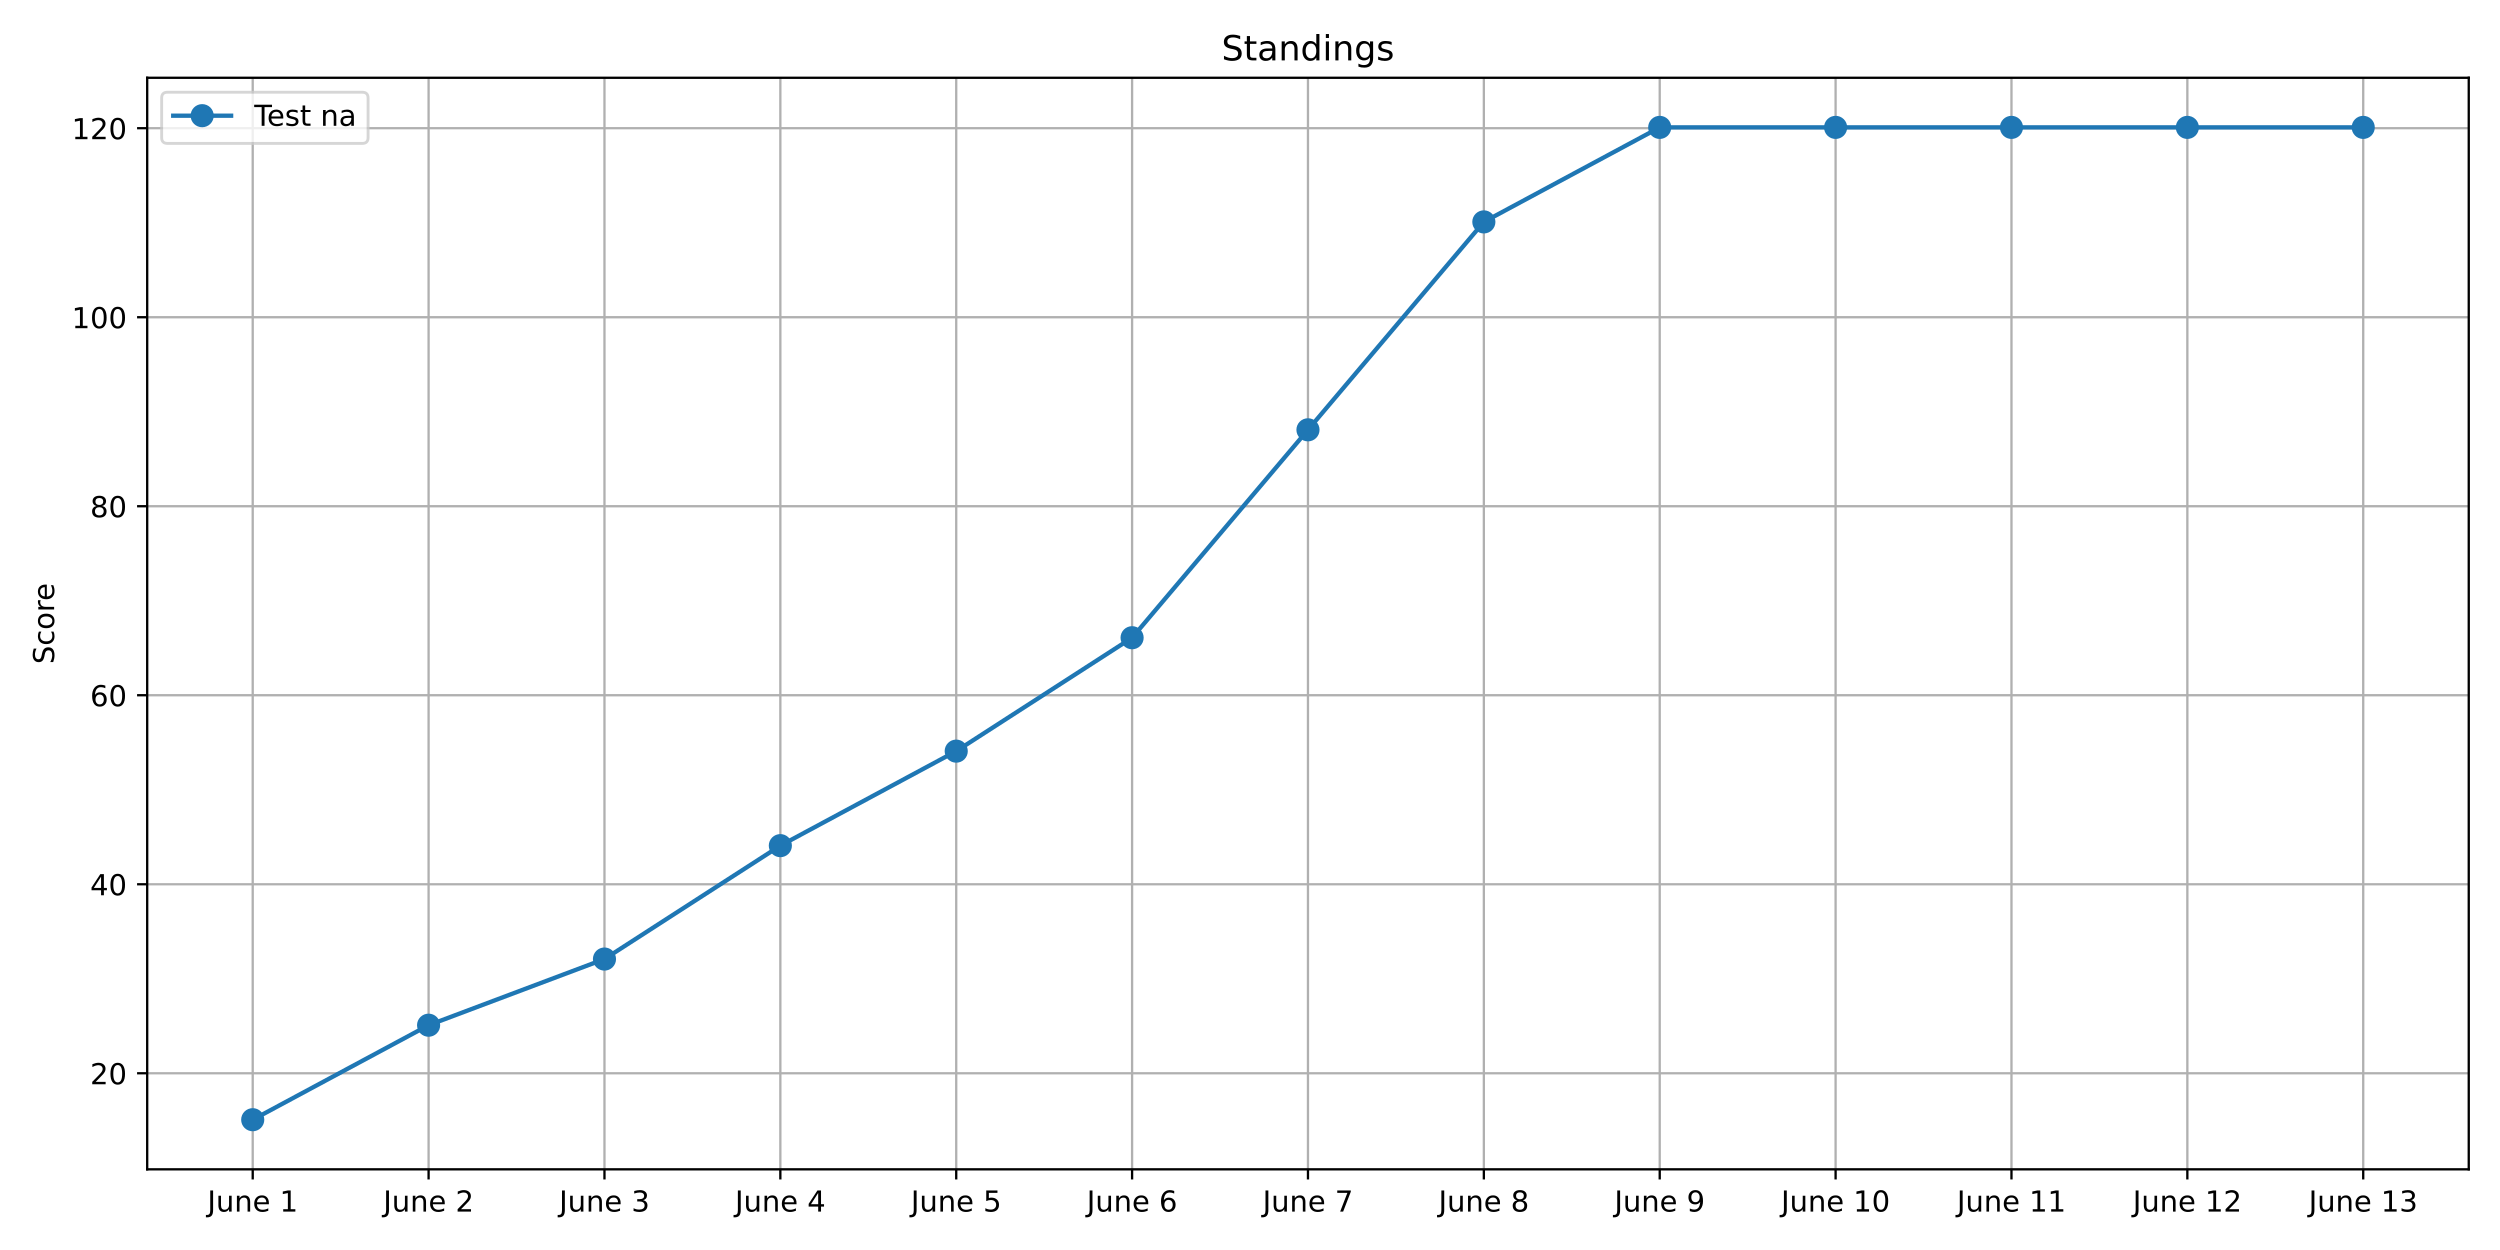
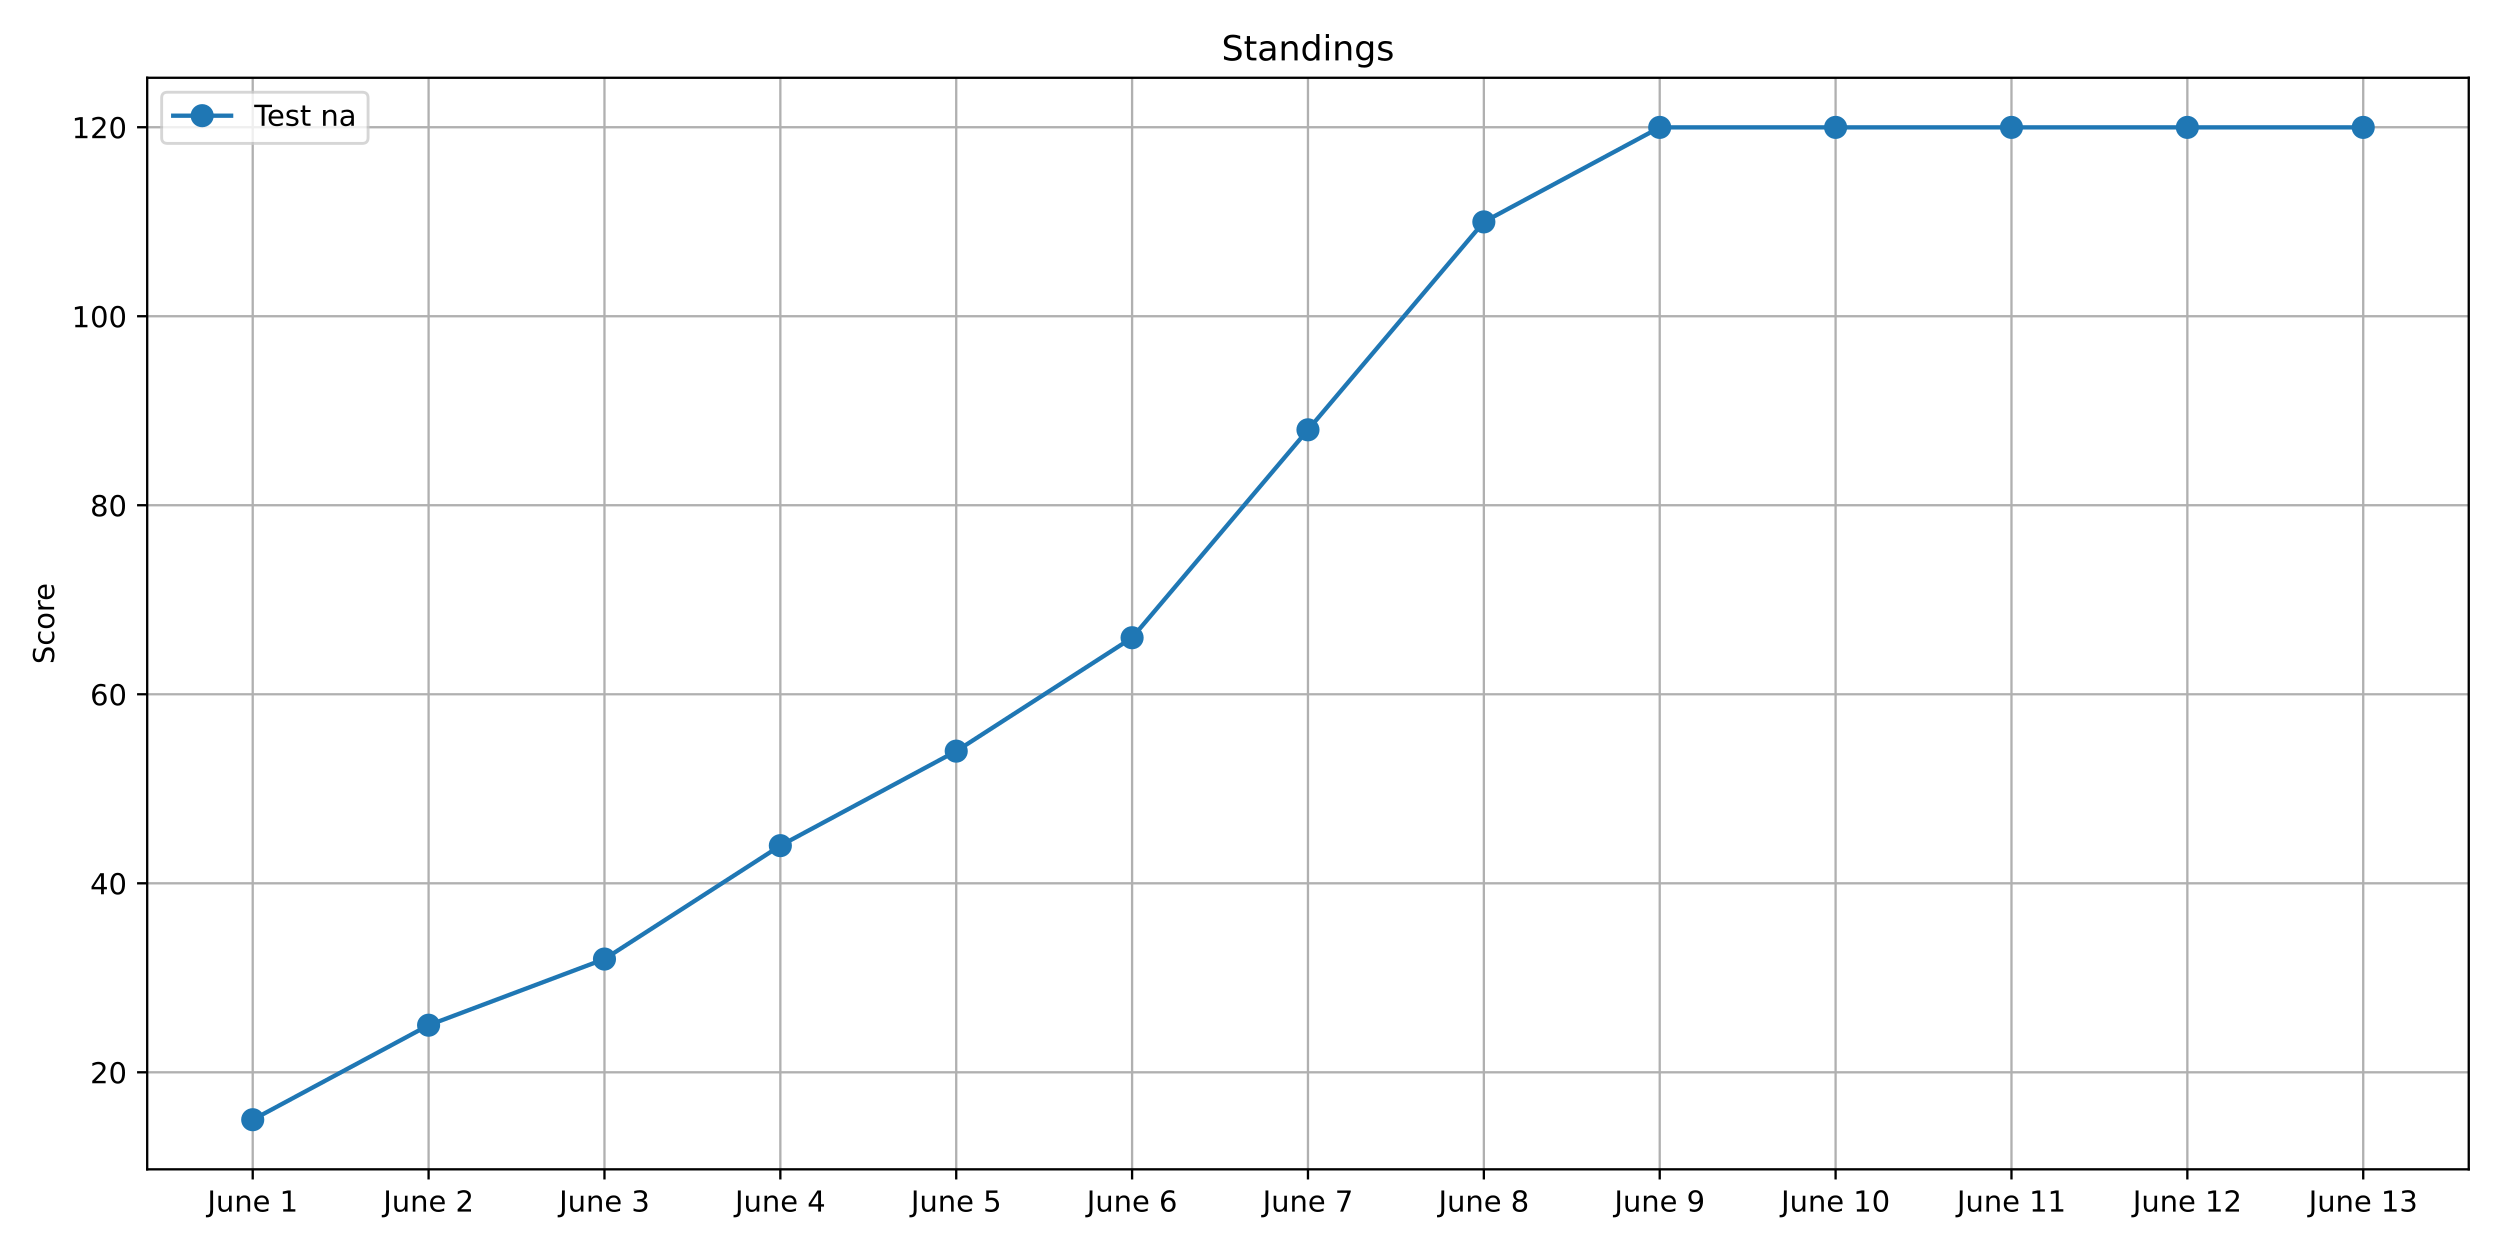
<svg xmlns="http://www.w3.org/2000/svg" xmlns:xlink="http://www.w3.org/1999/xlink" width="864pt" height="432pt" viewBox="0 0 864 432" version="1.1">
  <defs>
    <style type="text/css">*{stroke-linejoin: round; stroke-linecap: butt}</style>
  </defs>
  <g id="figure_1">
    <g id="patch_1">
      <path d="M 0 432  L 864 432  L 864 0  L 0 0  z " style="fill: #ffffff" />
    </g>
    <g id="axes_1">
      <g id="patch_2">
        <path d="M 50.87 404.12  L 853.2 404.12  L 853.2 26.88  L 50.87 26.88  z " style="fill: #ffffff" />
      </g>
      <g id="matplotlib.axis_1">
        <g id="xtick_1">
          <g id="line2d_1">
-             <path d="M 87.34 404.12  L 87.34 26.88  " clip-path="url(#p84ff4e1cbd)" style="fill: none; stroke: #b0b0b0; stroke-width: 0.8; stroke-linecap: square" />
+             <path d="M 87.34 404.12  L 87.34 26.88  " clip-path="url(#p1bd8608daa)" style="fill: none; stroke: #b0b0b0; stroke-width: 0.8; stroke-linecap: square" />
          </g>
          <g id="line2d_2">
            <defs>
-               <path id="m48600e7aaf" d="M 0 0  L 0 3.5  " style="stroke: #000000; stroke-width: 0.8" />
+               <path id="m38b628f51a" d="M 0 0  L 0 3.5  " style="stroke: #000000; stroke-width: 0.8" />
            </defs>
            <g>
-               <use xlink:href="#m48600e7aaf" x="87.34" y="404.12" style="stroke: #000000; stroke-width: 0.8" />
+               <use xlink:href="#m38b628f51a" x="87.34" y="404.12" style="stroke: #000000; stroke-width: 0.8" />
            </g>
          </g>
          <g id="text_1">
            <g transform="translate(71.68017 418.7184) scale(0.1 -0.1)">
              <defs>
                <path id="DejaVuSans-4a" d="M 628 4666  L 1259 4666  L 1259 325  Q 1259 -519 939 -900  Q 619 -1281 -91 -1281  L -331 -1281  L -331 -750  L -134 -750  Q 284 -750 456 -515  Q 628 -281 628 325  L 628 4666  z " transform="scale(0.015625)" />
                <path id="DejaVuSans-75" d="M 544 1381  L 544 3500  L 1119 3500  L 1119 1403  Q 1119 906 1312 657  Q 1506 409 1894 409  Q 2359 409 2629 706  Q 2900 1003 2900 1516  L 2900 3500  L 3475 3500  L 3475 0  L 2900 0  L 2900 538  Q 2691 219 2414 64  Q 2138 -91 1772 -91  Q 1169 -91 856 284  Q 544 659 544 1381  z M 1991 3584  L 1991 3584  z " transform="scale(0.015625)" />
                <path id="DejaVuSans-6e" d="M 3513 2113  L 3513 0  L 2938 0  L 2938 2094  Q 2938 2591 2744 2837  Q 2550 3084 2163 3084  Q 1697 3084 1428 2787  Q 1159 2491 1159 1978  L 1159 0  L 581 0  L 581 3500  L 1159 3500  L 1159 2956  Q 1366 3272 1645 3428  Q 1925 3584 2291 3584  Q 2894 3584 3203 3211  Q 3513 2838 3513 2113  z " transform="scale(0.015625)" />
                <path id="DejaVuSans-65" d="M 3597 1894  L 3597 1613  L 953 1613  Q 991 1019 1311 708  Q 1631 397 2203 397  Q 2534 397 2845 478  Q 3156 559 3463 722  L 3463 178  Q 3153 47 2828 -22  Q 2503 -91 2169 -91  Q 1331 -91 842 396  Q 353 884 353 1716  Q 353 2575 817 3079  Q 1281 3584 2069 3584  Q 2775 3584 3186 3129  Q 3597 2675 3597 1894  z M 3022 2063  Q 3016 2534 2758 2815  Q 2500 3097 2075 3097  Q 1594 3097 1305 2825  Q 1016 2553 972 2059  L 3022 2063  z " transform="scale(0.015625)" />
                <path id="DejaVuSans-20" transform="scale(0.015625)" />
                <path id="DejaVuSans-31" d="M 794 531  L 1825 531  L 1825 4091  L 703 3866  L 703 4441  L 1819 4666  L 2450 4666  L 2450 531  L 3481 531  L 3481 0  L 794 0  L 794 531  z " transform="scale(0.015625)" />
              </defs>
              <use xlink:href="#DejaVuSans-4a" />
              <use xlink:href="#DejaVuSans-75" x="29.492" />
              <use xlink:href="#DejaVuSans-6e" x="92.871" />
              <use xlink:href="#DejaVuSans-65" x="156.25" />
              <use xlink:href="#DejaVuSans-20" x="217.773" />
              <use xlink:href="#DejaVuSans-31" x="249.561" />
            </g>
          </g>
        </g>
        <g id="xtick_2">
          <g id="line2d_3">
-             <path d="M 148.122 404.12  L 148.122 26.88  " clip-path="url(#p84ff4e1cbd)" style="fill: none; stroke: #b0b0b0; stroke-width: 0.8; stroke-linecap: square" />
+             <path d="M 148.122 404.12  L 148.122 26.88  " clip-path="url(#p1bd8608daa)" style="fill: none; stroke: #b0b0b0; stroke-width: 0.8; stroke-linecap: square" />
          </g>
          <g id="line2d_4">
            <g>
-               <use xlink:href="#m48600e7aaf" x="148.122" y="404.12" style="stroke: #000000; stroke-width: 0.8" />
+               <use xlink:href="#m38b628f51a" x="148.122" y="404.12" style="stroke: #000000; stroke-width: 0.8" />
            </g>
          </g>
          <g id="text_2">
            <g transform="translate(132.4627 418.7184) scale(0.1 -0.1)">
              <defs>
                <path id="DejaVuSans-32" d="M 1228 531  L 3431 531  L 3431 0  L 469 0  L 469 531  Q 828 903 1448 1529  Q 2069 2156 2228 2338  Q 2531 2678 2651 2914  Q 2772 3150 2772 3378  Q 2772 3750 2511 3984  Q 2250 4219 1831 4219  Q 1534 4219 1204 4116  Q 875 4013 500 3803  L 500 4441  Q 881 4594 1212 4672  Q 1544 4750 1819 4750  Q 2544 4750 2975 4387  Q 3406 4025 3406 3419  Q 3406 3131 3298 2873  Q 3191 2616 2906 2266  Q 2828 2175 2409 1742  Q 1991 1309 1228 531  z " transform="scale(0.015625)" />
              </defs>
              <use xlink:href="#DejaVuSans-4a" />
              <use xlink:href="#DejaVuSans-75" x="29.492" />
              <use xlink:href="#DejaVuSans-6e" x="92.871" />
              <use xlink:href="#DejaVuSans-65" x="156.25" />
              <use xlink:href="#DejaVuSans-20" x="217.773" />
              <use xlink:href="#DejaVuSans-32" x="249.561" />
            </g>
          </g>
        </g>
        <g id="xtick_3">
          <g id="line2d_5">
-             <path d="M 208.905 404.12  L 208.905 26.88  " clip-path="url(#p84ff4e1cbd)" style="fill: none; stroke: #b0b0b0; stroke-width: 0.8; stroke-linecap: square" />
+             <path d="M 208.905 404.12  L 208.905 26.88  " clip-path="url(#p1bd8608daa)" style="fill: none; stroke: #b0b0b0; stroke-width: 0.8; stroke-linecap: square" />
          </g>
          <g id="line2d_6">
            <g>
-               <use xlink:href="#m48600e7aaf" x="208.905" y="404.12" style="stroke: #000000; stroke-width: 0.8" />
+               <use xlink:href="#m38b628f51a" x="208.905" y="404.12" style="stroke: #000000; stroke-width: 0.8" />
            </g>
          </g>
          <g id="text_3">
            <g transform="translate(193.2453 418.7184) scale(0.1 -0.1)">
              <defs>
                <path id="DejaVuSans-33" d="M 2597 2516  Q 3050 2419 3304 2112  Q 3559 1806 3559 1356  Q 3559 666 3084 287  Q 2609 -91 1734 -91  Q 1441 -91 1130 -33  Q 819 25 488 141  L 488 750  Q 750 597 1062 519  Q 1375 441 1716 441  Q 2309 441 2620 675  Q 2931 909 2931 1356  Q 2931 1769 2642 2001  Q 2353 2234 1838 2234  L 1294 2234  L 1294 2753  L 1863 2753  Q 2328 2753 2575 2939  Q 2822 3125 2822 3475  Q 2822 3834 2567 4026  Q 2313 4219 1838 4219  Q 1578 4219 1281 4162  Q 984 4106 628 3988  L 628 4550  Q 988 4650 1302 4700  Q 1616 4750 1894 4750  Q 2613 4750 3031 4423  Q 3450 4097 3450 3541  Q 3450 3153 3228 2886  Q 3006 2619 2597 2516  z " transform="scale(0.015625)" />
              </defs>
              <use xlink:href="#DejaVuSans-4a" />
              <use xlink:href="#DejaVuSans-75" x="29.492" />
              <use xlink:href="#DejaVuSans-6e" x="92.871" />
              <use xlink:href="#DejaVuSans-65" x="156.25" />
              <use xlink:href="#DejaVuSans-20" x="217.773" />
              <use xlink:href="#DejaVuSans-33" x="249.561" />
            </g>
          </g>
        </g>
        <g id="xtick_4">
          <g id="line2d_7">
-             <path d="M 269.687 404.12  L 269.687 26.88  " clip-path="url(#p84ff4e1cbd)" style="fill: none; stroke: #b0b0b0; stroke-width: 0.8; stroke-linecap: square" />
+             <path d="M 269.687 404.12  L 269.687 26.88  " clip-path="url(#p1bd8608daa)" style="fill: none; stroke: #b0b0b0; stroke-width: 0.8; stroke-linecap: square" />
          </g>
          <g id="line2d_8">
            <g>
-               <use xlink:href="#m48600e7aaf" x="269.687" y="404.12" style="stroke: #000000; stroke-width: 0.8" />
+               <use xlink:href="#m38b628f51a" x="269.687" y="404.12" style="stroke: #000000; stroke-width: 0.8" />
            </g>
          </g>
          <g id="text_4">
            <g transform="translate(254.0279 418.7184) scale(0.1 -0.1)">
              <defs>
                <path id="DejaVuSans-34" d="M 2419 4116  L 825 1625  L 2419 1625  L 2419 4116  z M 2253 4666  L 3047 4666  L 3047 1625  L 3713 1625  L 3713 1100  L 3047 1100  L 3047 0  L 2419 0  L 2419 1100  L 313 1100  L 313 1709  L 2253 4666  z " transform="scale(0.015625)" />
              </defs>
              <use xlink:href="#DejaVuSans-4a" />
              <use xlink:href="#DejaVuSans-75" x="29.492" />
              <use xlink:href="#DejaVuSans-6e" x="92.871" />
              <use xlink:href="#DejaVuSans-65" x="156.25" />
              <use xlink:href="#DejaVuSans-20" x="217.773" />
              <use xlink:href="#DejaVuSans-34" x="249.561" />
            </g>
          </g>
        </g>
        <g id="xtick_5">
          <g id="line2d_9">
-             <path d="M 330.47 404.12  L 330.47 26.88  " clip-path="url(#p84ff4e1cbd)" style="fill: none; stroke: #b0b0b0; stroke-width: 0.8; stroke-linecap: square" />
+             <path d="M 330.47 404.12  L 330.47 26.88  " clip-path="url(#p1bd8608daa)" style="fill: none; stroke: #b0b0b0; stroke-width: 0.8; stroke-linecap: square" />
          </g>
          <g id="line2d_10">
            <g>
-               <use xlink:href="#m48600e7aaf" x="330.47" y="404.12" style="stroke: #000000; stroke-width: 0.8" />
+               <use xlink:href="#m38b628f51a" x="330.47" y="404.12" style="stroke: #000000; stroke-width: 0.8" />
            </g>
          </g>
          <g id="text_5">
            <g transform="translate(314.8105 418.7184) scale(0.1 -0.1)">
              <defs>
                <path id="DejaVuSans-35" d="M 691 4666  L 3169 4666  L 3169 4134  L 1269 4134  L 1269 2991  Q 1406 3038 1543 3061  Q 1681 3084 1819 3084  Q 2600 3084 3056 2656  Q 3513 2228 3513 1497  Q 3513 744 3044 326  Q 2575 -91 1722 -91  Q 1428 -91 1123 -41  Q 819 9 494 109  L 494 744  Q 775 591 1075 516  Q 1375 441 1709 441  Q 2250 441 2565 725  Q 2881 1009 2881 1497  Q 2881 1984 2565 2268  Q 2250 2553 1709 2553  Q 1456 2553 1204 2497  Q 953 2441 691 2322  L 691 4666  z " transform="scale(0.015625)" />
              </defs>
              <use xlink:href="#DejaVuSans-4a" />
              <use xlink:href="#DejaVuSans-75" x="29.492" />
              <use xlink:href="#DejaVuSans-6e" x="92.871" />
              <use xlink:href="#DejaVuSans-65" x="156.25" />
              <use xlink:href="#DejaVuSans-20" x="217.773" />
              <use xlink:href="#DejaVuSans-35" x="249.561" />
            </g>
          </g>
        </g>
        <g id="xtick_6">
          <g id="line2d_11">
-             <path d="M 391.252 404.12  L 391.252 26.88  " clip-path="url(#p84ff4e1cbd)" style="fill: none; stroke: #b0b0b0; stroke-width: 0.8; stroke-linecap: square" />
+             <path d="M 391.252 404.12  L 391.252 26.88  " clip-path="url(#p1bd8608daa)" style="fill: none; stroke: #b0b0b0; stroke-width: 0.8; stroke-linecap: square" />
          </g>
          <g id="line2d_12">
            <g>
-               <use xlink:href="#m48600e7aaf" x="391.252" y="404.12" style="stroke: #000000; stroke-width: 0.8" />
+               <use xlink:href="#m38b628f51a" x="391.252" y="404.12" style="stroke: #000000; stroke-width: 0.8" />
            </g>
          </g>
          <g id="text_6">
            <g transform="translate(375.593 418.7184) scale(0.1 -0.1)">
              <defs>
                <path id="DejaVuSans-36" d="M 2113 2584  Q 1688 2584 1439 2293  Q 1191 2003 1191 1497  Q 1191 994 1439 701  Q 1688 409 2113 409  Q 2538 409 2786 701  Q 3034 994 3034 1497  Q 3034 2003 2786 2293  Q 2538 2584 2113 2584  z M 3366 4563  L 3366 3988  Q 3128 4100 2886 4159  Q 2644 4219 2406 4219  Q 1781 4219 1451 3797  Q 1122 3375 1075 2522  Q 1259 2794 1537 2939  Q 1816 3084 2150 3084  Q 2853 3084 3261 2657  Q 3669 2231 3669 1497  Q 3669 778 3244 343  Q 2819 -91 2113 -91  Q 1303 -91 875 529  Q 447 1150 447 2328  Q 447 3434 972 4092  Q 1497 4750 2381 4750  Q 2619 4750 2861 4703  Q 3103 4656 3366 4563  z " transform="scale(0.015625)" />
              </defs>
              <use xlink:href="#DejaVuSans-4a" />
              <use xlink:href="#DejaVuSans-75" x="29.492" />
              <use xlink:href="#DejaVuSans-6e" x="92.871" />
              <use xlink:href="#DejaVuSans-65" x="156.25" />
              <use xlink:href="#DejaVuSans-20" x="217.773" />
              <use xlink:href="#DejaVuSans-36" x="249.561" />
            </g>
          </g>
        </g>
        <g id="xtick_7">
          <g id="line2d_13">
-             <path d="M 452.035 404.12  L 452.035 26.88  " clip-path="url(#p84ff4e1cbd)" style="fill: none; stroke: #b0b0b0; stroke-width: 0.8; stroke-linecap: square" />
+             <path d="M 452.035 404.12  L 452.035 26.88  " clip-path="url(#p1bd8608daa)" style="fill: none; stroke: #b0b0b0; stroke-width: 0.8; stroke-linecap: square" />
          </g>
          <g id="line2d_14">
            <g>
-               <use xlink:href="#m48600e7aaf" x="452.035" y="404.12" style="stroke: #000000; stroke-width: 0.8" />
+               <use xlink:href="#m38b628f51a" x="452.035" y="404.12" style="stroke: #000000; stroke-width: 0.8" />
            </g>
          </g>
          <g id="text_7">
            <g transform="translate(436.3756 418.7184) scale(0.1 -0.1)">
              <defs>
                <path id="DejaVuSans-37" d="M 525 4666  L 3525 4666  L 3525 4397  L 1831 0  L 1172 0  L 2766 4134  L 525 4134  L 525 4666  z " transform="scale(0.015625)" />
              </defs>
              <use xlink:href="#DejaVuSans-4a" />
              <use xlink:href="#DejaVuSans-75" x="29.492" />
              <use xlink:href="#DejaVuSans-6e" x="92.871" />
              <use xlink:href="#DejaVuSans-65" x="156.25" />
              <use xlink:href="#DejaVuSans-20" x="217.773" />
              <use xlink:href="#DejaVuSans-37" x="249.561" />
            </g>
          </g>
        </g>
        <g id="xtick_8">
          <g id="line2d_15">
-             <path d="M 512.818 404.12  L 512.818 26.88  " clip-path="url(#p84ff4e1cbd)" style="fill: none; stroke: #b0b0b0; stroke-width: 0.8; stroke-linecap: square" />
+             <path d="M 512.818 404.12  L 512.818 26.88  " clip-path="url(#p1bd8608daa)" style="fill: none; stroke: #b0b0b0; stroke-width: 0.8; stroke-linecap: square" />
          </g>
          <g id="line2d_16">
            <g>
-               <use xlink:href="#m48600e7aaf" x="512.818" y="404.12" style="stroke: #000000; stroke-width: 0.8" />
+               <use xlink:href="#m38b628f51a" x="512.818" y="404.12" style="stroke: #000000; stroke-width: 0.8" />
            </g>
          </g>
          <g id="text_8">
            <g transform="translate(497.1582 418.7184) scale(0.1 -0.1)">
              <defs>
                <path id="DejaVuSans-38" d="M 2034 2216  Q 1584 2216 1326 1975  Q 1069 1734 1069 1313  Q 1069 891 1326 650  Q 1584 409 2034 409  Q 2484 409 2743 651  Q 3003 894 3003 1313  Q 3003 1734 2745 1975  Q 2488 2216 2034 2216  z M 1403 2484  Q 997 2584 770 2862  Q 544 3141 544 3541  Q 544 4100 942 4425  Q 1341 4750 2034 4750  Q 2731 4750 3128 4425  Q 3525 4100 3525 3541  Q 3525 3141 3298 2862  Q 3072 2584 2669 2484  Q 3125 2378 3379 2068  Q 3634 1759 3634 1313  Q 3634 634 3220 271  Q 2806 -91 2034 -91  Q 1263 -91 848 271  Q 434 634 434 1313  Q 434 1759 690 2068  Q 947 2378 1403 2484  z M 1172 3481  Q 1172 3119 1398 2916  Q 1625 2713 2034 2713  Q 2441 2713 2670 2916  Q 2900 3119 2900 3481  Q 2900 3844 2670 4047  Q 2441 4250 2034 4250  Q 1625 4250 1398 4047  Q 1172 3844 1172 3481  z " transform="scale(0.015625)" />
              </defs>
              <use xlink:href="#DejaVuSans-4a" />
              <use xlink:href="#DejaVuSans-75" x="29.492" />
              <use xlink:href="#DejaVuSans-6e" x="92.871" />
              <use xlink:href="#DejaVuSans-65" x="156.25" />
              <use xlink:href="#DejaVuSans-20" x="217.773" />
              <use xlink:href="#DejaVuSans-38" x="249.561" />
            </g>
          </g>
        </g>
        <g id="xtick_9">
          <g id="line2d_17">
-             <path d="M 573.6 404.12  L 573.6 26.88  " clip-path="url(#p84ff4e1cbd)" style="fill: none; stroke: #b0b0b0; stroke-width: 0.8; stroke-linecap: square" />
+             <path d="M 573.6 404.12  L 573.6 26.88  " clip-path="url(#p1bd8608daa)" style="fill: none; stroke: #b0b0b0; stroke-width: 0.8; stroke-linecap: square" />
          </g>
          <g id="line2d_18">
            <g>
-               <use xlink:href="#m48600e7aaf" x="573.6" y="404.12" style="stroke: #000000; stroke-width: 0.8" />
+               <use xlink:href="#m38b628f51a" x="573.6" y="404.12" style="stroke: #000000; stroke-width: 0.8" />
            </g>
          </g>
          <g id="text_9">
            <g transform="translate(557.9408 418.7184) scale(0.1 -0.1)">
              <defs>
                <path id="DejaVuSans-39" d="M 703 97  L 703 672  Q 941 559 1184 500  Q 1428 441 1663 441  Q 2288 441 2617 861  Q 2947 1281 2994 2138  Q 2813 1869 2534 1725  Q 2256 1581 1919 1581  Q 1219 1581 811 2004  Q 403 2428 403 3163  Q 403 3881 828 4315  Q 1253 4750 1959 4750  Q 2769 4750 3195 4129  Q 3622 3509 3622 2328  Q 3622 1225 3098 567  Q 2575 -91 1691 -91  Q 1453 -91 1209 -44  Q 966 3 703 97  z M 1959 2075  Q 2384 2075 2632 2365  Q 2881 2656 2881 3163  Q 2881 3666 2632 3958  Q 2384 4250 1959 4250  Q 1534 4250 1286 3958  Q 1038 3666 1038 3163  Q 1038 2656 1286 2365  Q 1534 2075 1959 2075  z " transform="scale(0.015625)" />
              </defs>
              <use xlink:href="#DejaVuSans-4a" />
              <use xlink:href="#DejaVuSans-75" x="29.492" />
              <use xlink:href="#DejaVuSans-6e" x="92.871" />
              <use xlink:href="#DejaVuSans-65" x="156.25" />
              <use xlink:href="#DejaVuSans-20" x="217.773" />
              <use xlink:href="#DejaVuSans-39" x="249.561" />
            </g>
          </g>
        </g>
        <g id="xtick_10">
          <g id="line2d_19">
-             <path d="M 634.383 404.12  L 634.383 26.88  " clip-path="url(#p84ff4e1cbd)" style="fill: none; stroke: #b0b0b0; stroke-width: 0.8; stroke-linecap: square" />
+             <path d="M 634.383 404.12  L 634.383 26.88  " clip-path="url(#p1bd8608daa)" style="fill: none; stroke: #b0b0b0; stroke-width: 0.8; stroke-linecap: square" />
          </g>
          <g id="line2d_20">
            <g>
-               <use xlink:href="#m48600e7aaf" x="634.383" y="404.12" style="stroke: #000000; stroke-width: 0.8" />
+               <use xlink:href="#m38b628f51a" x="634.383" y="404.12" style="stroke: #000000; stroke-width: 0.8" />
            </g>
          </g>
          <g id="text_10">
            <g transform="translate(615.5421 418.7184) scale(0.1 -0.1)">
              <defs>
                <path id="DejaVuSans-30" d="M 2034 4250  Q 1547 4250 1301 3770  Q 1056 3291 1056 2328  Q 1056 1369 1301 889  Q 1547 409 2034 409  Q 2525 409 2770 889  Q 3016 1369 3016 2328  Q 3016 3291 2770 3770  Q 2525 4250 2034 4250  z M 2034 4750  Q 2819 4750 3233 4129  Q 3647 3509 3647 2328  Q 3647 1150 3233 529  Q 2819 -91 2034 -91  Q 1250 -91 836 529  Q 422 1150 422 2328  Q 422 3509 836 4129  Q 1250 4750 2034 4750  z " transform="scale(0.015625)" />
              </defs>
              <use xlink:href="#DejaVuSans-4a" />
              <use xlink:href="#DejaVuSans-75" x="29.492" />
              <use xlink:href="#DejaVuSans-6e" x="92.871" />
              <use xlink:href="#DejaVuSans-65" x="156.25" />
              <use xlink:href="#DejaVuSans-20" x="217.773" />
              <use xlink:href="#DejaVuSans-31" x="249.561" />
              <use xlink:href="#DejaVuSans-30" x="313.184" />
            </g>
          </g>
        </g>
        <g id="xtick_11">
          <g id="line2d_21">
-             <path d="M 695.165 404.12  L 695.165 26.88  " clip-path="url(#p84ff4e1cbd)" style="fill: none; stroke: #b0b0b0; stroke-width: 0.8; stroke-linecap: square" />
+             <path d="M 695.165 404.12  L 695.165 26.88  " clip-path="url(#p1bd8608daa)" style="fill: none; stroke: #b0b0b0; stroke-width: 0.8; stroke-linecap: square" />
          </g>
          <g id="line2d_22">
            <g>
-               <use xlink:href="#m48600e7aaf" x="695.165" y="404.12" style="stroke: #000000; stroke-width: 0.8" />
+               <use xlink:href="#m38b628f51a" x="695.165" y="404.12" style="stroke: #000000; stroke-width: 0.8" />
            </g>
          </g>
          <g id="text_11">
            <g transform="translate(676.3247 418.7184) scale(0.1 -0.1)">
              <use xlink:href="#DejaVuSans-4a" />
              <use xlink:href="#DejaVuSans-75" x="29.492" />
              <use xlink:href="#DejaVuSans-6e" x="92.871" />
              <use xlink:href="#DejaVuSans-65" x="156.25" />
              <use xlink:href="#DejaVuSans-20" x="217.773" />
              <use xlink:href="#DejaVuSans-31" x="249.561" />
              <use xlink:href="#DejaVuSans-31" x="313.184" />
            </g>
          </g>
        </g>
        <g id="xtick_12">
          <g id="line2d_23">
-             <path d="M 755.948 404.12  L 755.948 26.88  " clip-path="url(#p84ff4e1cbd)" style="fill: none; stroke: #b0b0b0; stroke-width: 0.8; stroke-linecap: square" />
+             <path d="M 755.948 404.12  L 755.948 26.88  " clip-path="url(#p1bd8608daa)" style="fill: none; stroke: #b0b0b0; stroke-width: 0.8; stroke-linecap: square" />
          </g>
          <g id="line2d_24">
            <g>
-               <use xlink:href="#m48600e7aaf" x="755.948" y="404.12" style="stroke: #000000; stroke-width: 0.8" />
+               <use xlink:href="#m38b628f51a" x="755.948" y="404.12" style="stroke: #000000; stroke-width: 0.8" />
            </g>
          </g>
          <g id="text_12">
            <g transform="translate(737.1073 418.7184) scale(0.1 -0.1)">
              <use xlink:href="#DejaVuSans-4a" />
              <use xlink:href="#DejaVuSans-75" x="29.492" />
              <use xlink:href="#DejaVuSans-6e" x="92.871" />
              <use xlink:href="#DejaVuSans-65" x="156.25" />
              <use xlink:href="#DejaVuSans-20" x="217.773" />
              <use xlink:href="#DejaVuSans-31" x="249.561" />
              <use xlink:href="#DejaVuSans-32" x="313.184" />
            </g>
          </g>
        </g>
        <g id="xtick_13">
          <g id="line2d_25">
-             <path d="M 816.73 404.12  L 816.73 26.88  " clip-path="url(#p84ff4e1cbd)" style="fill: none; stroke: #b0b0b0; stroke-width: 0.8; stroke-linecap: square" />
+             <path d="M 816.73 404.12  L 816.73 26.88  " clip-path="url(#p1bd8608daa)" style="fill: none; stroke: #b0b0b0; stroke-width: 0.8; stroke-linecap: square" />
          </g>
          <g id="line2d_26">
            <g>
-               <use xlink:href="#m48600e7aaf" x="816.73" y="404.12" style="stroke: #000000; stroke-width: 0.8" />
+               <use xlink:href="#m38b628f51a" x="816.73" y="404.12" style="stroke: #000000; stroke-width: 0.8" />
            </g>
          </g>
          <g id="text_13">
            <g transform="translate(797.8898 418.7184) scale(0.1 -0.1)">
              <use xlink:href="#DejaVuSans-4a" />
              <use xlink:href="#DejaVuSans-75" x="29.492" />
              <use xlink:href="#DejaVuSans-6e" x="92.871" />
              <use xlink:href="#DejaVuSans-65" x="156.25" />
              <use xlink:href="#DejaVuSans-20" x="217.773" />
              <use xlink:href="#DejaVuSans-31" x="249.561" />
              <use xlink:href="#DejaVuSans-33" x="313.184" />
            </g>
          </g>
        </g>
      </g>
      <g id="matplotlib.axis_2">
        <g id="ytick_1">
          <g id="line2d_27">
-             <path d="M 50.87 370.923  L 853.2 370.923  " clip-path="url(#p84ff4e1cbd)" style="fill: none; stroke: #b0b0b0; stroke-width: 0.8; stroke-linecap: square" />
+             <path d="M 50.87 370.585  L 853.2 370.585  " clip-path="url(#p1bd8608daa)" style="fill: none; stroke: #b0b0b0; stroke-width: 0.8; stroke-linecap: square" />
          </g>
          <g id="line2d_28">
            <defs>
-               <path id="m918f3375dc" d="M 0 0  L -3.5 0  " style="stroke: #000000; stroke-width: 0.8" />
+               <path id="mbda7e46e92" d="M 0 0  L -3.5 0  " style="stroke: #000000; stroke-width: 0.8" />
            </defs>
            <g>
-               <use xlink:href="#m918f3375dc" x="50.87" y="370.923" style="stroke: #000000; stroke-width: 0.8" />
+               <use xlink:href="#mbda7e46e92" x="50.87" y="370.585" style="stroke: #000000; stroke-width: 0.8" />
            </g>
          </g>
          <g id="text_14">
-             <g transform="translate(31.145 374.7223) scale(0.1 -0.1)">
+             <g transform="translate(31.145 374.3843) scale(0.1 -0.1)">
              <use xlink:href="#DejaVuSans-32" />
              <use xlink:href="#DejaVuSans-30" x="63.623" />
            </g>
          </g>
        </g>
        <g id="ytick_2">
          <g id="line2d_29">
-             <path d="M 50.87 305.6  L 853.2 305.6  " clip-path="url(#p84ff4e1cbd)" style="fill: none; stroke: #b0b0b0; stroke-width: 0.8; stroke-linecap: square" />
+             <path d="M 50.87 305.262  L 853.2 305.262  " clip-path="url(#p1bd8608daa)" style="fill: none; stroke: #b0b0b0; stroke-width: 0.8; stroke-linecap: square" />
          </g>
          <g id="line2d_30">
            <g>
-               <use xlink:href="#m918f3375dc" x="50.87" y="305.6" style="stroke: #000000; stroke-width: 0.8" />
+               <use xlink:href="#mbda7e46e92" x="50.87" y="305.262" style="stroke: #000000; stroke-width: 0.8" />
            </g>
          </g>
          <g id="text_15">
-             <g transform="translate(31.145 309.3994) scale(0.1 -0.1)">
+             <g transform="translate(31.145 309.0614) scale(0.1 -0.1)">
              <use xlink:href="#DejaVuSans-34" />
              <use xlink:href="#DejaVuSans-30" x="63.623" />
            </g>
          </g>
        </g>
        <g id="ytick_3">
          <g id="line2d_31">
-             <path d="M 50.87 240.277  L 853.2 240.277  " clip-path="url(#p84ff4e1cbd)" style="fill: none; stroke: #b0b0b0; stroke-width: 0.8; stroke-linecap: square" />
+             <path d="M 50.87 239.939  L 853.2 239.939  " clip-path="url(#p1bd8608daa)" style="fill: none; stroke: #b0b0b0; stroke-width: 0.8; stroke-linecap: square" />
          </g>
          <g id="line2d_32">
            <g>
-               <use xlink:href="#m918f3375dc" x="50.87" y="240.277" style="stroke: #000000; stroke-width: 0.8" />
+               <use xlink:href="#mbda7e46e92" x="50.87" y="239.939" style="stroke: #000000; stroke-width: 0.8" />
            </g>
          </g>
          <g id="text_16">
-             <g transform="translate(31.145 244.0764) scale(0.1 -0.1)">
+             <g transform="translate(31.145 243.7384) scale(0.1 -0.1)">
              <use xlink:href="#DejaVuSans-36" />
              <use xlink:href="#DejaVuSans-30" x="63.623" />
            </g>
          </g>
        </g>
        <g id="ytick_4">
          <g id="line2d_33">
-             <path d="M 50.87 174.954  L 853.2 174.954  " clip-path="url(#p84ff4e1cbd)" style="fill: none; stroke: #b0b0b0; stroke-width: 0.8; stroke-linecap: square" />
+             <path d="M 50.87 174.616  L 853.2 174.616  " clip-path="url(#p1bd8608daa)" style="fill: none; stroke: #b0b0b0; stroke-width: 0.8; stroke-linecap: square" />
          </g>
          <g id="line2d_34">
            <g>
-               <use xlink:href="#m918f3375dc" x="50.87" y="174.954" style="stroke: #000000; stroke-width: 0.8" />
+               <use xlink:href="#mbda7e46e92" x="50.87" y="174.616" style="stroke: #000000; stroke-width: 0.8" />
            </g>
          </g>
          <g id="text_17">
-             <g transform="translate(31.145 178.7535) scale(0.1 -0.1)">
+             <g transform="translate(31.145 178.4155) scale(0.1 -0.1)">
              <use xlink:href="#DejaVuSans-38" />
              <use xlink:href="#DejaVuSans-30" x="63.623" />
            </g>
          </g>
        </g>
        <g id="ytick_5">
          <g id="line2d_35">
-             <path d="M 50.87 109.631  L 853.2 109.631  " clip-path="url(#p84ff4e1cbd)" style="fill: none; stroke: #b0b0b0; stroke-width: 0.8; stroke-linecap: square" />
+             <path d="M 50.87 109.293  L 853.2 109.293  " clip-path="url(#p1bd8608daa)" style="fill: none; stroke: #b0b0b0; stroke-width: 0.8; stroke-linecap: square" />
          </g>
          <g id="line2d_36">
            <g>
-               <use xlink:href="#m918f3375dc" x="50.87" y="109.631" style="stroke: #000000; stroke-width: 0.8" />
+               <use xlink:href="#mbda7e46e92" x="50.87" y="109.293" style="stroke: #000000; stroke-width: 0.8" />
            </g>
          </g>
          <g id="text_18">
-             <g transform="translate(24.7825 113.4306) scale(0.1 -0.1)">
+             <g transform="translate(24.7825 113.0925) scale(0.1 -0.1)">
              <use xlink:href="#DejaVuSans-31" />
              <use xlink:href="#DejaVuSans-30" x="63.623" />
              <use xlink:href="#DejaVuSans-30" x="127.246" />
            </g>
          </g>
        </g>
        <g id="ytick_6">
          <g id="line2d_37">
-             <path d="M 50.87 44.308  L 853.2 44.308  " clip-path="url(#p84ff4e1cbd)" style="fill: none; stroke: #b0b0b0; stroke-width: 0.8; stroke-linecap: square" />
+             <path d="M 50.87 43.97  L 853.2 43.97  " clip-path="url(#p1bd8608daa)" style="fill: none; stroke: #b0b0b0; stroke-width: 0.8; stroke-linecap: square" />
          </g>
          <g id="line2d_38">
            <g>
-               <use xlink:href="#m918f3375dc" x="50.87" y="44.308" style="stroke: #000000; stroke-width: 0.8" />
+               <use xlink:href="#mbda7e46e92" x="50.87" y="43.97" style="stroke: #000000; stroke-width: 0.8" />
            </g>
          </g>
          <g id="text_19">
-             <g transform="translate(24.7825 48.10762) scale(0.1 -0.1)">
+             <g transform="translate(24.7825 47.7696) scale(0.1 -0.1)">
              <use xlink:href="#DejaVuSans-31" />
              <use xlink:href="#DejaVuSans-32" x="63.623" />
              <use xlink:href="#DejaVuSans-30" x="127.246" />
            </g>
          </g>
        </g>
        <g id="text_20">
          <g transform="translate(18.70281 229.5023) rotate(-90) scale(0.1 -0.1)">
            <defs>
              <path id="DejaVuSans-53" d="M 3425 4513  L 3425 3897  Q 3066 4069 2747 4153  Q 2428 4238 2131 4238  Q 1616 4238 1336 4038  Q 1056 3838 1056 3469  Q 1056 3159 1242 3001  Q 1428 2844 1947 2747  L 2328 2669  Q 3034 2534 3370 2195  Q 3706 1856 3706 1288  Q 3706 609 3251 259  Q 2797 -91 1919 -91  Q 1588 -91 1214 -16  Q 841 59 441 206  L 441 856  Q 825 641 1194 531  Q 1563 422 1919 422  Q 2459 422 2753 634  Q 3047 847 3047 1241  Q 3047 1584 2836 1778  Q 2625 1972 2144 2069  L 1759 2144  Q 1053 2284 737 2584  Q 422 2884 422 3419  Q 422 4038 858 4394  Q 1294 4750 2059 4750  Q 2388 4750 2728 4690  Q 3069 4631 3425 4513  z " transform="scale(0.015625)" />
              <path id="DejaVuSans-63" d="M 3122 3366  L 3122 2828  Q 2878 2963 2633 3030  Q 2388 3097 2138 3097  Q 1578 3097 1268 2742  Q 959 2388 959 1747  Q 959 1106 1268 751  Q 1578 397 2138 397  Q 2388 397 2633 464  Q 2878 531 3122 666  L 3122 134  Q 2881 22 2623 -34  Q 2366 -91 2075 -91  Q 1284 -91 818 406  Q 353 903 353 1747  Q 353 2603 823 3093  Q 1294 3584 2113 3584  Q 2378 3584 2631 3529  Q 2884 3475 3122 3366  z " transform="scale(0.015625)" />
              <path id="DejaVuSans-6f" d="M 1959 3097  Q 1497 3097 1228 2736  Q 959 2375 959 1747  Q 959 1119 1226 758  Q 1494 397 1959 397  Q 2419 397 2687 759  Q 2956 1122 2956 1747  Q 2956 2369 2687 2733  Q 2419 3097 1959 3097  z M 1959 3584  Q 2709 3584 3137 3096  Q 3566 2609 3566 1747  Q 3566 888 3137 398  Q 2709 -91 1959 -91  Q 1206 -91 779 398  Q 353 888 353 1747  Q 353 2609 779 3096  Q 1206 3584 1959 3584  z " transform="scale(0.015625)" />
              <path id="DejaVuSans-72" d="M 2631 2963  Q 2534 3019 2420 3045  Q 2306 3072 2169 3072  Q 1681 3072 1420 2755  Q 1159 2438 1159 1844  L 1159 0  L 581 0  L 581 3500  L 1159 3500  L 1159 2956  Q 1341 3275 1631 3429  Q 1922 3584 2338 3584  Q 2397 3584 2469 3576  Q 2541 3569 2628 3553  L 2631 2963  z " transform="scale(0.015625)" />
            </defs>
            <use xlink:href="#DejaVuSans-53" />
            <use xlink:href="#DejaVuSans-63" x="63.477" />
            <use xlink:href="#DejaVuSans-6f" x="118.457" />
            <use xlink:href="#DejaVuSans-72" x="179.639" />
            <use xlink:href="#DejaVuSans-65" x="218.502" />
          </g>
        </g>
      </g>
      <g id="line2d_39">
-         <path d="M 87.34 386.973  L 148.122 354.311  L 208.905 331.448  L 269.687 292.254  L 330.47 259.593  L 391.252 220.399  L 452.035 148.544  L 512.818 76.689  L 573.6 44.027  L 634.383 44.027  L 695.165 44.027  L 755.948 44.027  L 816.73 44.027  " clip-path="url(#p84ff4e1cbd)" style="fill: none; stroke: #1f77b4; stroke-width: 1.5; stroke-linecap: square" />
+         <path d="M 87.34 386.973  L 148.122 354.311  L 208.905 331.448  L 269.687 292.254  L 330.47 259.593  L 391.252 220.399  L 452.035 148.544  L 512.818 76.689  L 573.6 44.027  L 634.383 44.027  L 695.165 44.027  L 755.948 44.027  L 816.73 44.027  " clip-path="url(#p1bd8608daa)" style="fill: none; stroke: #1f77b4; stroke-width: 1.5; stroke-linecap: square" />
        <defs>
-           <path id="mbb363d3a4b" d="M 0 3.5  C 0.928 3.5 1.819 3.131 2.475 2.475  C 3.131 1.819 3.5 0.928 3.5 0  C 3.5 -0.928 3.131 -1.819 2.475 -2.475  C 1.819 -3.131 0.928 -3.5 0 -3.5  C -0.928 -3.5 -1.819 -3.131 -2.475 -2.475  C -3.131 -1.819 -3.5 -0.928 -3.5 0  C -3.5 0.928 -3.131 1.819 -2.475 2.475  C -1.819 3.131 -0.928 3.5 0 3.5  z " style="stroke: #1f77b4" />
+           <path id="m32506c9bbc" d="M 0 3.5  C 0.928 3.5 1.819 3.131 2.475 2.475  C 3.131 1.819 3.5 0.928 3.5 0  C 3.5 -0.928 3.131 -1.819 2.475 -2.475  C 1.819 -3.131 0.928 -3.5 0 -3.5  C -0.928 -3.5 -1.819 -3.131 -2.475 -2.475  C -3.131 -1.819 -3.5 -0.928 -3.5 0  C -3.5 0.928 -3.131 1.819 -2.475 2.475  C -1.819 3.131 -0.928 3.5 0 3.5  z " style="stroke: #1f77b4" />
        </defs>
-         <g clip-path="url(#p84ff4e1cbd)">
-           <use xlink:href="#mbb363d3a4b" x="87.34" y="386.973" style="fill: #1f77b4; stroke: #1f77b4" />
-           <use xlink:href="#mbb363d3a4b" x="148.122" y="354.311" style="fill: #1f77b4; stroke: #1f77b4" />
-           <use xlink:href="#mbb363d3a4b" x="208.905" y="331.448" style="fill: #1f77b4; stroke: #1f77b4" />
-           <use xlink:href="#mbb363d3a4b" x="269.687" y="292.254" style="fill: #1f77b4; stroke: #1f77b4" />
-           <use xlink:href="#mbb363d3a4b" x="330.47" y="259.593" style="fill: #1f77b4; stroke: #1f77b4" />
-           <use xlink:href="#mbb363d3a4b" x="391.252" y="220.399" style="fill: #1f77b4; stroke: #1f77b4" />
-           <use xlink:href="#mbb363d3a4b" x="452.035" y="148.544" style="fill: #1f77b4; stroke: #1f77b4" />
-           <use xlink:href="#mbb363d3a4b" x="512.818" y="76.689" style="fill: #1f77b4; stroke: #1f77b4" />
-           <use xlink:href="#mbb363d3a4b" x="573.6" y="44.027" style="fill: #1f77b4; stroke: #1f77b4" />
-           <use xlink:href="#mbb363d3a4b" x="634.383" y="44.027" style="fill: #1f77b4; stroke: #1f77b4" />
-           <use xlink:href="#mbb363d3a4b" x="695.165" y="44.027" style="fill: #1f77b4; stroke: #1f77b4" />
-           <use xlink:href="#mbb363d3a4b" x="755.948" y="44.027" style="fill: #1f77b4; stroke: #1f77b4" />
-           <use xlink:href="#mbb363d3a4b" x="816.73" y="44.027" style="fill: #1f77b4; stroke: #1f77b4" />
+         <g clip-path="url(#p1bd8608daa)">
+           <use xlink:href="#m32506c9bbc" x="87.34" y="386.973" style="fill: #1f77b4; stroke: #1f77b4" />
+           <use xlink:href="#m32506c9bbc" x="148.122" y="354.311" style="fill: #1f77b4; stroke: #1f77b4" />
+           <use xlink:href="#m32506c9bbc" x="208.905" y="331.448" style="fill: #1f77b4; stroke: #1f77b4" />
+           <use xlink:href="#m32506c9bbc" x="269.687" y="292.254" style="fill: #1f77b4; stroke: #1f77b4" />
+           <use xlink:href="#m32506c9bbc" x="330.47" y="259.593" style="fill: #1f77b4; stroke: #1f77b4" />
+           <use xlink:href="#m32506c9bbc" x="391.252" y="220.399" style="fill: #1f77b4; stroke: #1f77b4" />
+           <use xlink:href="#m32506c9bbc" x="452.035" y="148.544" style="fill: #1f77b4; stroke: #1f77b4" />
+           <use xlink:href="#m32506c9bbc" x="512.818" y="76.689" style="fill: #1f77b4; stroke: #1f77b4" />
+           <use xlink:href="#m32506c9bbc" x="573.6" y="44.027" style="fill: #1f77b4; stroke: #1f77b4" />
+           <use xlink:href="#m32506c9bbc" x="634.383" y="44.027" style="fill: #1f77b4; stroke: #1f77b4" />
+           <use xlink:href="#m32506c9bbc" x="695.165" y="44.027" style="fill: #1f77b4; stroke: #1f77b4" />
+           <use xlink:href="#m32506c9bbc" x="755.948" y="44.027" style="fill: #1f77b4; stroke: #1f77b4" />
+           <use xlink:href="#m32506c9bbc" x="816.73" y="44.027" style="fill: #1f77b4; stroke: #1f77b4" />
        </g>
      </g>
      <g id="patch_3">
        <path d="M 50.87 404.12  L 50.87 26.88  " style="fill: none; stroke: #000000; stroke-width: 0.8; stroke-linejoin: miter; stroke-linecap: square" />
      </g>
      <g id="patch_4">
        <path d="M 853.2 404.12  L 853.2 26.88  " style="fill: none; stroke: #000000; stroke-width: 0.8; stroke-linejoin: miter; stroke-linecap: square" />
      </g>
      <g id="patch_5">
        <path d="M 50.87 404.12  L 853.2 404.12  " style="fill: none; stroke: #000000; stroke-width: 0.8; stroke-linejoin: miter; stroke-linecap: square" />
      </g>
      <g id="patch_6">
        <path d="M 50.87 26.88  L 853.2 26.88  " style="fill: none; stroke: #000000; stroke-width: 0.8; stroke-linejoin: miter; stroke-linecap: square" />
      </g>
      <g id="text_21">
        <g transform="translate(422.1812 20.88) scale(0.12 -0.12)">
          <defs>
            <path id="DejaVuSans-74" d="M 1172 4494  L 1172 3500  L 2356 3500  L 2356 3053  L 1172 3053  L 1172 1153  Q 1172 725 1289 603  Q 1406 481 1766 481  L 2356 481  L 2356 0  L 1766 0  Q 1100 0 847 248  Q 594 497 594 1153  L 594 3053  L 172 3053  L 172 3500  L 594 3500  L 594 4494  L 1172 4494  z " transform="scale(0.015625)" />
            <path id="DejaVuSans-61" d="M 2194 1759  Q 1497 1759 1228 1600  Q 959 1441 959 1056  Q 959 750 1161 570  Q 1363 391 1709 391  Q 2188 391 2477 730  Q 2766 1069 2766 1631  L 2766 1759  L 2194 1759  z M 3341 1997  L 3341 0  L 2766 0  L 2766 531  Q 2569 213 2275 61  Q 1981 -91 1556 -91  Q 1019 -91 701 211  Q 384 513 384 1019  Q 384 1609 779 1909  Q 1175 2209 1959 2209  L 2766 2209  L 2766 2266  Q 2766 2663 2505 2880  Q 2244 3097 1772 3097  Q 1472 3097 1187 3025  Q 903 2953 641 2809  L 641 3341  Q 956 3463 1253 3523  Q 1550 3584 1831 3584  Q 2591 3584 2966 3190  Q 3341 2797 3341 1997  z " transform="scale(0.015625)" />
            <path id="DejaVuSans-64" d="M 2906 2969  L 2906 4863  L 3481 4863  L 3481 0  L 2906 0  L 2906 525  Q 2725 213 2448 61  Q 2172 -91 1784 -91  Q 1150 -91 751 415  Q 353 922 353 1747  Q 353 2572 751 3078  Q 1150 3584 1784 3584  Q 2172 3584 2448 3432  Q 2725 3281 2906 2969  z M 947 1747  Q 947 1113 1208 752  Q 1469 391 1925 391  Q 2381 391 2643 752  Q 2906 1113 2906 1747  Q 2906 2381 2643 2742  Q 2381 3103 1925 3103  Q 1469 3103 1208 2742  Q 947 2381 947 1747  z " transform="scale(0.015625)" />
            <path id="DejaVuSans-69" d="M 603 3500  L 1178 3500  L 1178 0  L 603 0  L 603 3500  z M 603 4863  L 1178 4863  L 1178 4134  L 603 4134  L 603 4863  z " transform="scale(0.015625)" />
            <path id="DejaVuSans-67" d="M 2906 1791  Q 2906 2416 2648 2759  Q 2391 3103 1925 3103  Q 1463 3103 1205 2759  Q 947 2416 947 1791  Q 947 1169 1205 825  Q 1463 481 1925 481  Q 2391 481 2648 825  Q 2906 1169 2906 1791  z M 3481 434  Q 3481 -459 3084 -895  Q 2688 -1331 1869 -1331  Q 1566 -1331 1297 -1286  Q 1028 -1241 775 -1147  L 775 -588  Q 1028 -725 1275 -790  Q 1522 -856 1778 -856  Q 2344 -856 2625 -561  Q 2906 -266 2906 331  L 2906 616  Q 2728 306 2450 153  Q 2172 0 1784 0  Q 1141 0 747 490  Q 353 981 353 1791  Q 353 2603 747 3093  Q 1141 3584 1784 3584  Q 2172 3584 2450 3431  Q 2728 3278 2906 2969  L 2906 3500  L 3481 3500  L 3481 434  z " transform="scale(0.015625)" />
            <path id="DejaVuSans-73" d="M 2834 3397  L 2834 2853  Q 2591 2978 2328 3040  Q 2066 3103 1784 3103  Q 1356 3103 1142 2972  Q 928 2841 928 2578  Q 928 2378 1081 2264  Q 1234 2150 1697 2047  L 1894 2003  Q 2506 1872 2764 1633  Q 3022 1394 3022 966  Q 3022 478 2636 193  Q 2250 -91 1575 -91  Q 1294 -91 989 -36  Q 684 19 347 128  L 347 722  Q 666 556 975 473  Q 1284 391 1588 391  Q 1994 391 2212 530  Q 2431 669 2431 922  Q 2431 1156 2273 1281  Q 2116 1406 1581 1522  L 1381 1569  Q 847 1681 609 1914  Q 372 2147 372 2553  Q 372 3047 722 3315  Q 1072 3584 1716 3584  Q 2034 3584 2315 3537  Q 2597 3491 2834 3397  z " transform="scale(0.015625)" />
          </defs>
          <use xlink:href="#DejaVuSans-53" />
          <use xlink:href="#DejaVuSans-74" x="63.477" />
          <use xlink:href="#DejaVuSans-61" x="102.686" />
          <use xlink:href="#DejaVuSans-6e" x="163.965" />
          <use xlink:href="#DejaVuSans-64" x="227.344" />
          <use xlink:href="#DejaVuSans-69" x="290.82" />
          <use xlink:href="#DejaVuSans-6e" x="318.604" />
          <use xlink:href="#DejaVuSans-67" x="381.982" />
          <use xlink:href="#DejaVuSans-73" x="445.459" />
        </g>
      </g>
      <g id="legend_1">
        <g id="patch_7">
          <path d="M 57.87 49.558  L 125.204 49.558  Q 127.204 49.558 127.204 47.558  L 127.204 33.88  Q 127.204 31.88 125.204 31.88  L 57.87 31.88  Q 55.87 31.88 55.87 33.88  L 55.87 47.558  Q 55.87 49.558 57.87 49.558  z " style="fill: #ffffff; opacity: 0.8; stroke: #cccccc; stroke-linejoin: miter" />
        </g>
        <g id="line2d_40">
          <path d="M 59.87 39.978  L 69.87 39.978  L 79.87 39.978  " style="fill: none; stroke: #1f77b4; stroke-width: 1.5; stroke-linecap: square" />
          <g>
-             <use xlink:href="#mbb363d3a4b" x="69.87" y="39.978" style="fill: #1f77b4; stroke: #1f77b4" />
+             <use xlink:href="#m32506c9bbc" x="69.87" y="39.978" style="fill: #1f77b4; stroke: #1f77b4" />
          </g>
        </g>
        <g id="text_22">
          <g transform="translate(87.87 43.47844) scale(0.1 -0.1)">
            <defs>
              <path id="DejaVuSans-54" d="M -19 4666  L 3928 4666  L 3928 4134  L 2272 4134  L 2272 0  L 1638 0  L 1638 4134  L -19 4134  L -19 4666  z " transform="scale(0.015625)" />
            </defs>
            <use xlink:href="#DejaVuSans-54" />
            <use xlink:href="#DejaVuSans-65" x="44.084" />
            <use xlink:href="#DejaVuSans-73" x="105.607" />
            <use xlink:href="#DejaVuSans-74" x="157.707" />
            <use xlink:href="#DejaVuSans-20" x="196.916" />
            <use xlink:href="#DejaVuSans-6e" x="228.703" />
            <use xlink:href="#DejaVuSans-61" x="292.082" />
          </g>
        </g>
      </g>
    </g>
  </g>
  <defs>
-     <clipPath id="p84ff4e1cbd">
+     <clipPath id="p1bd8608daa">
      <rect x="50.87" y="26.88" width="802.33" height="377.24" />
    </clipPath>
  </defs>
</svg>
